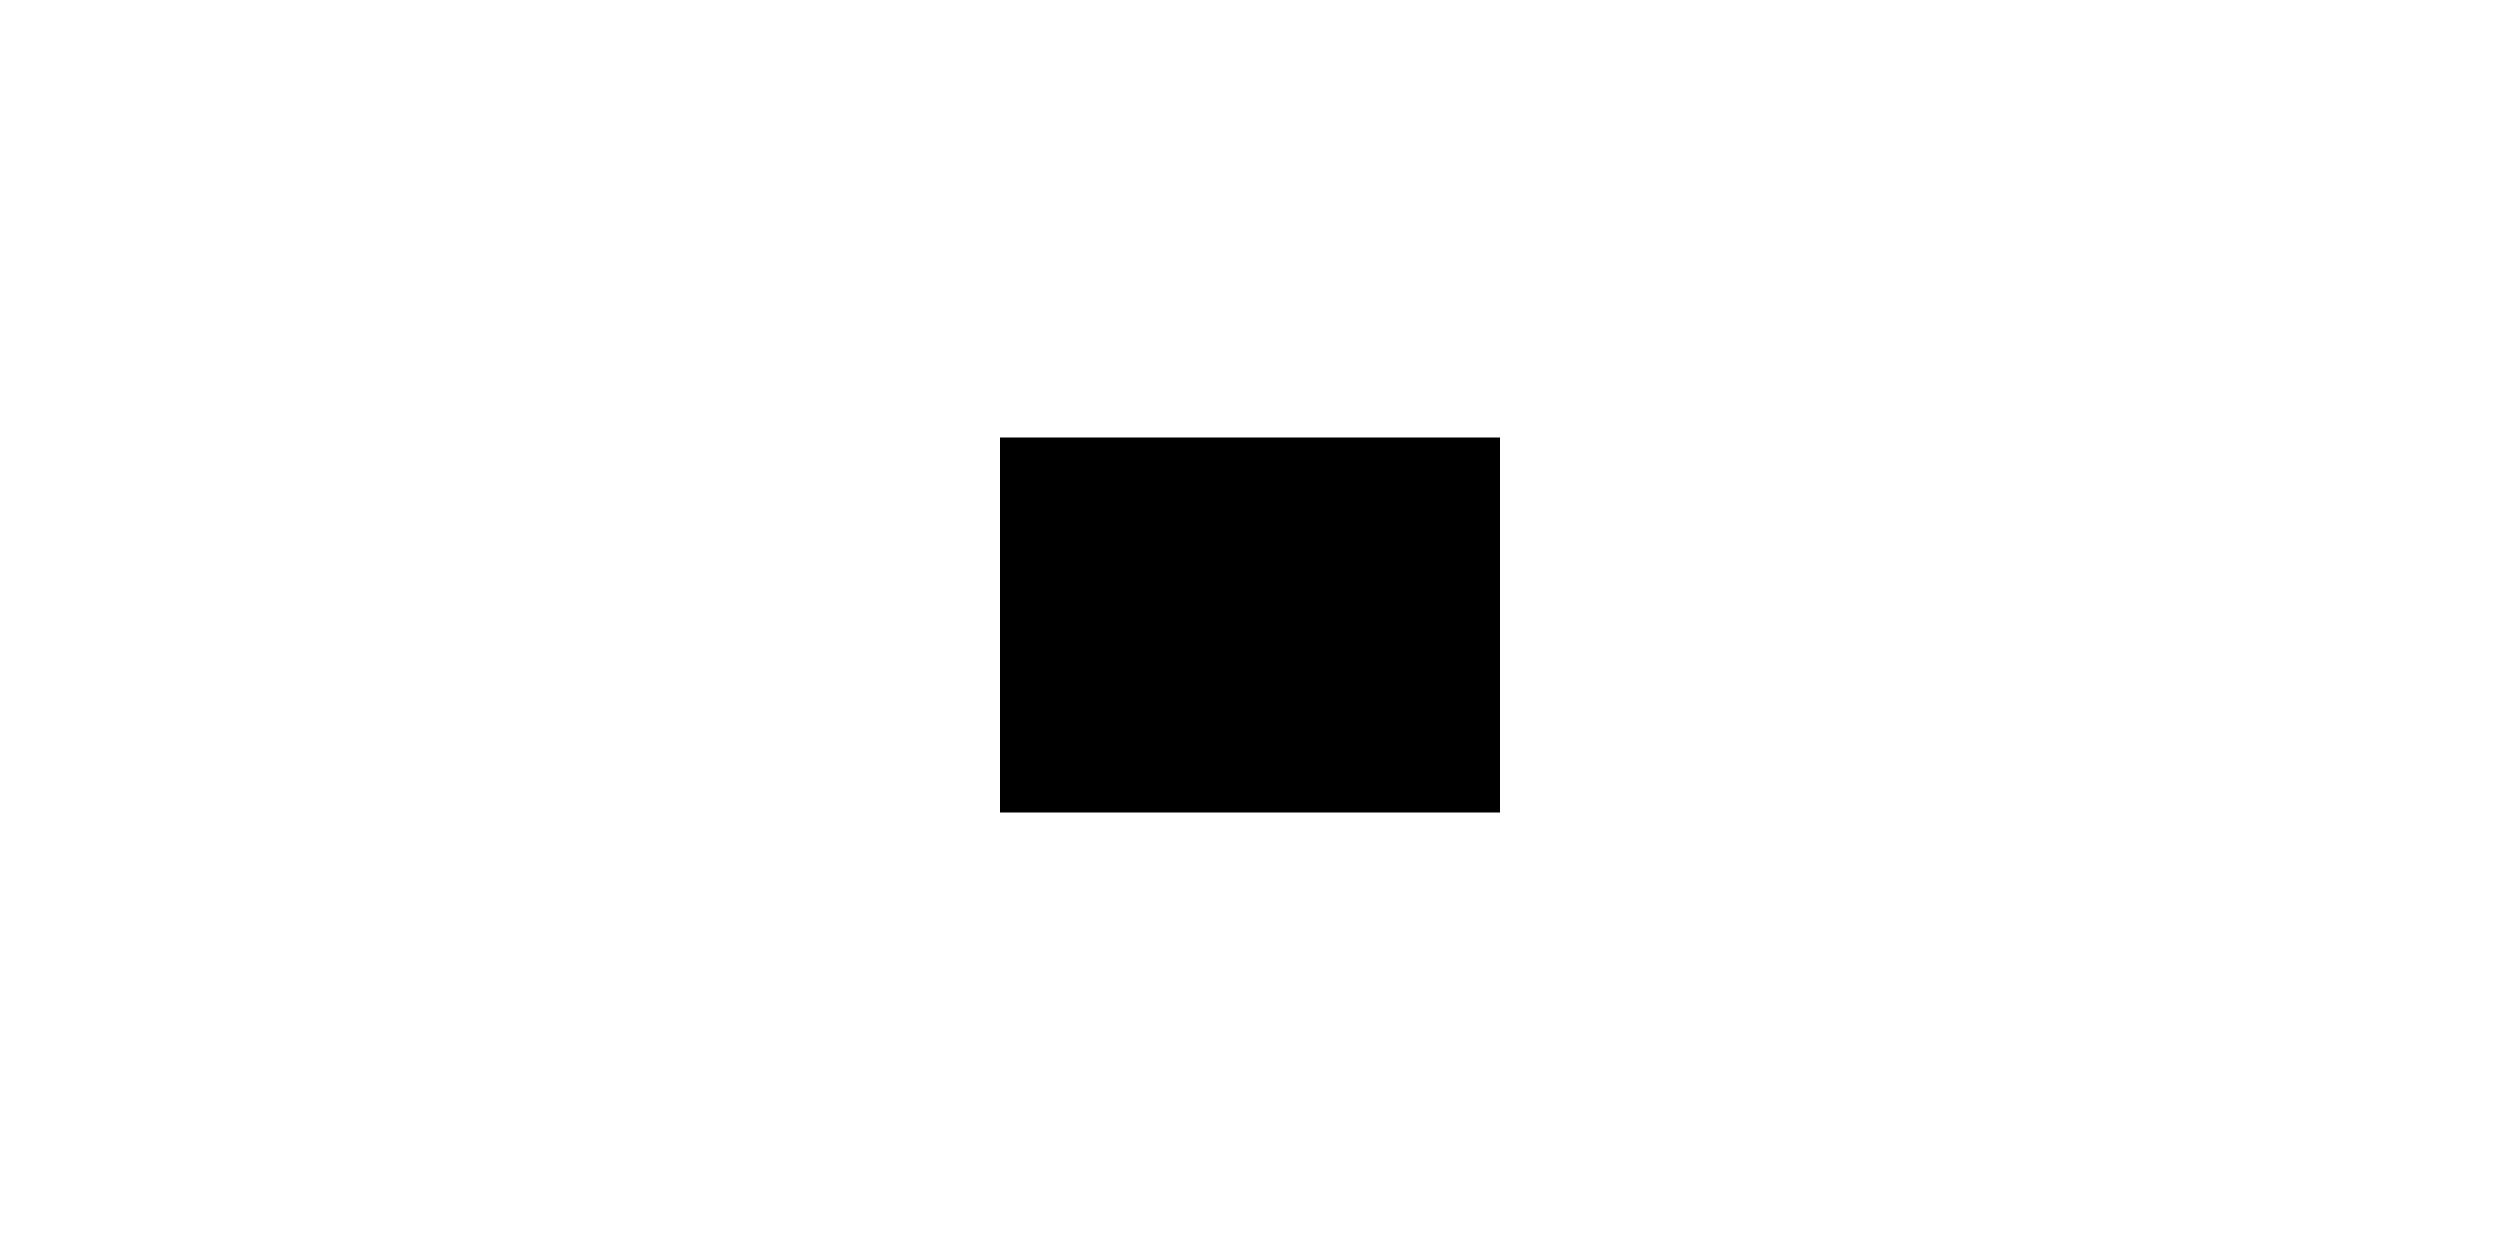
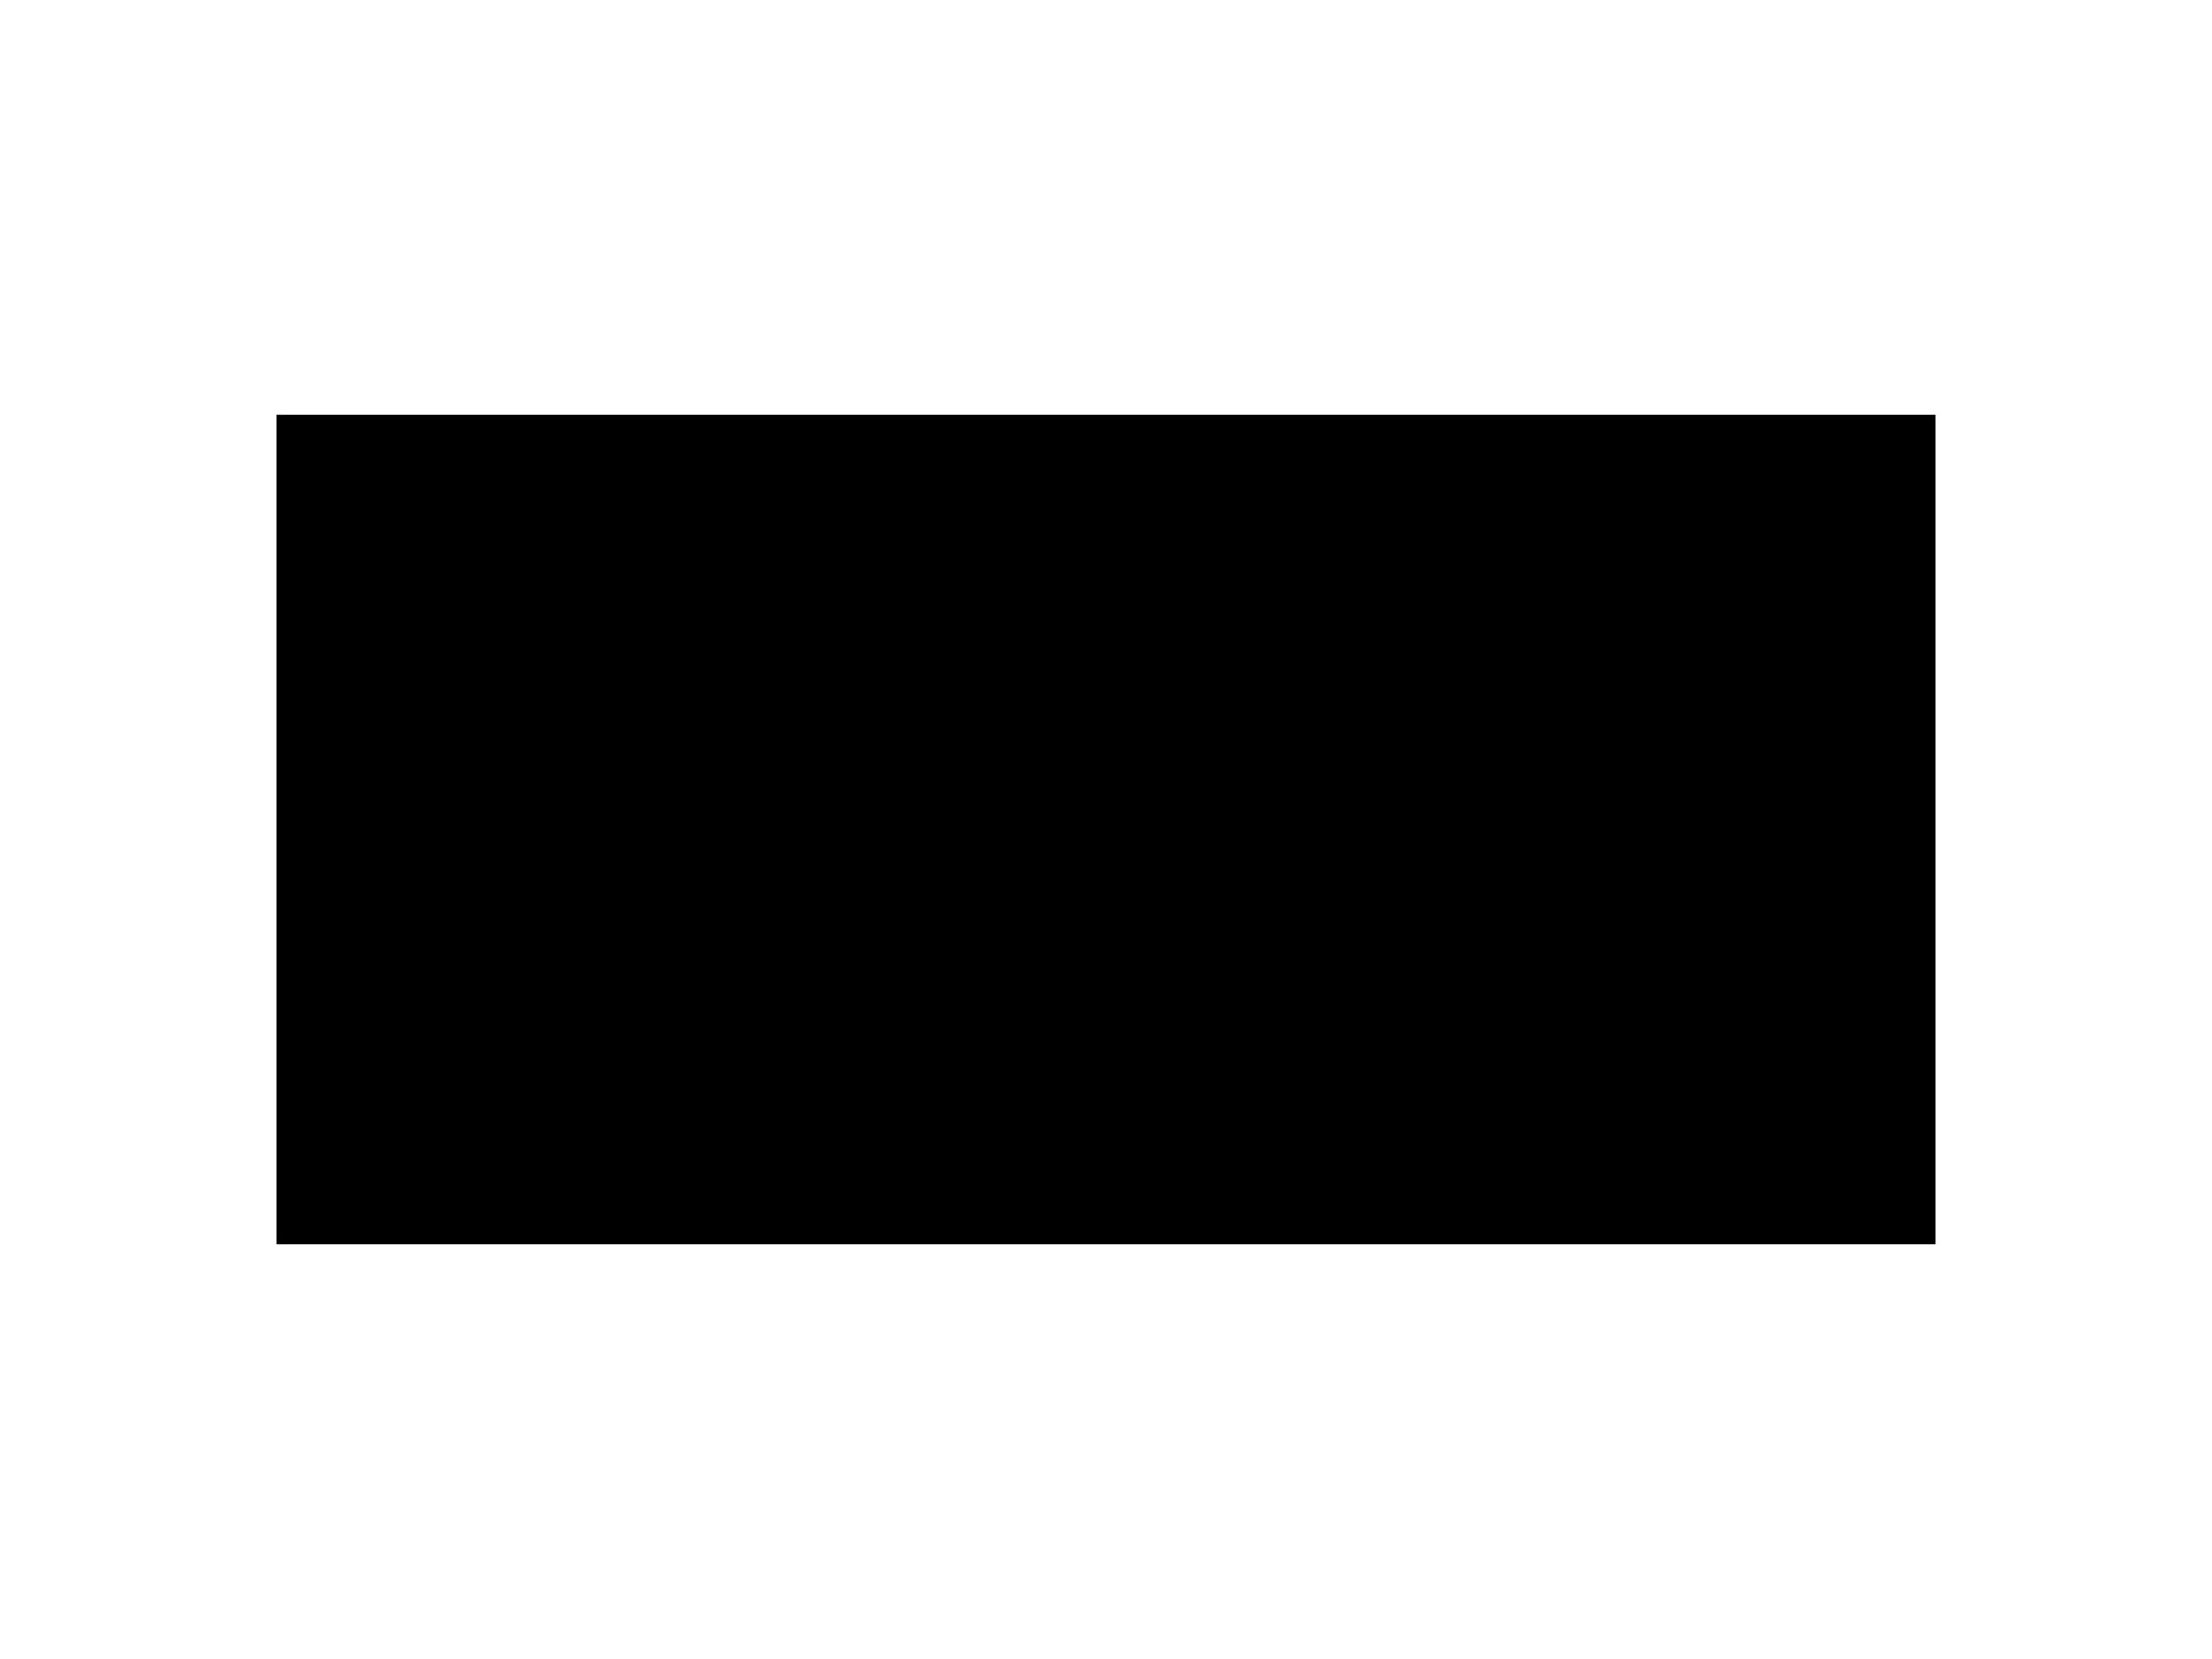
- <svg xmlns="http://www.w3.org/2000/svg" width="200" height="100" viewBox="-100.0 -50.0 200 100">
-   <defs>
- </defs>
-   <rect x="-20.0" y="-15.0" width="40.0" height="30.0" />
+ <svg xmlns="http://www.w3.org/2000/svg" baseProfile="full" height="600" version="1.1" width="800">
+   <defs />
+   <rect height="300.0" width="600.0" x="100.0" y="150.0" />
</svg>
